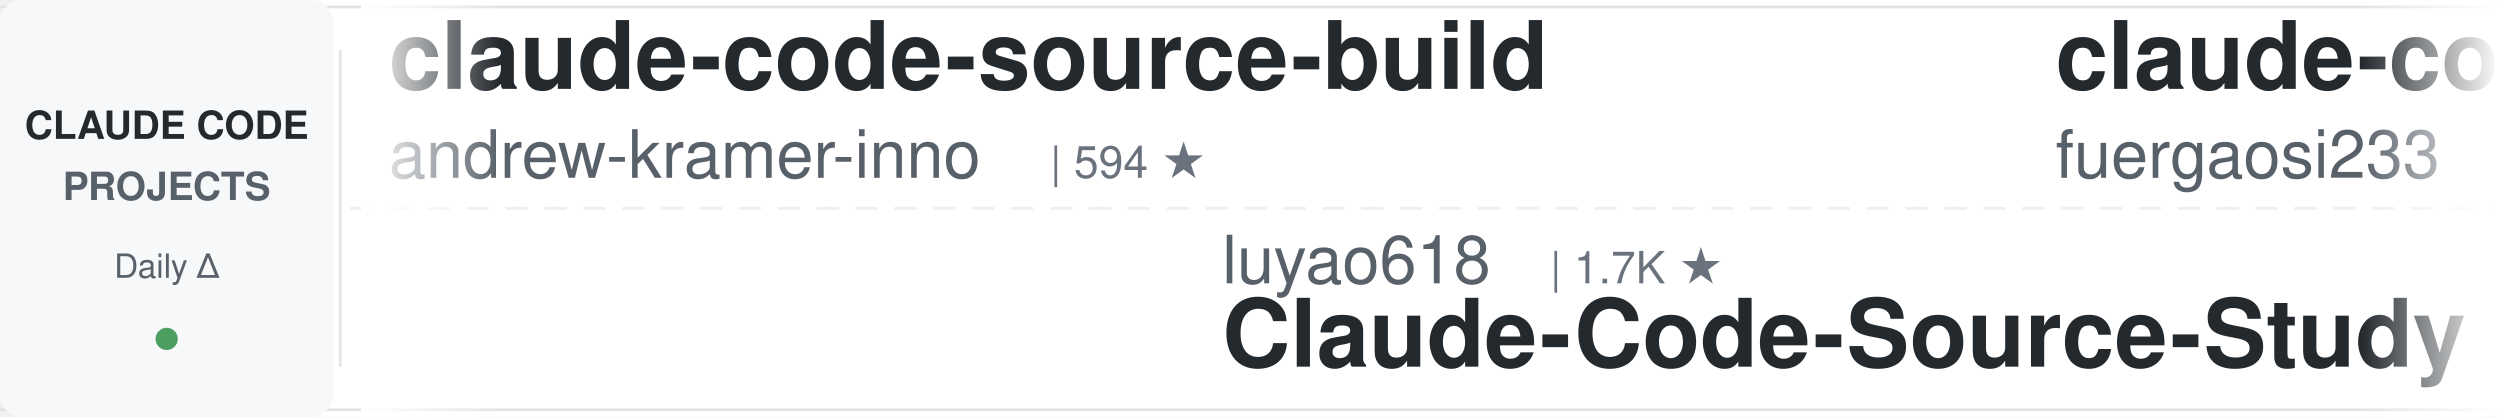
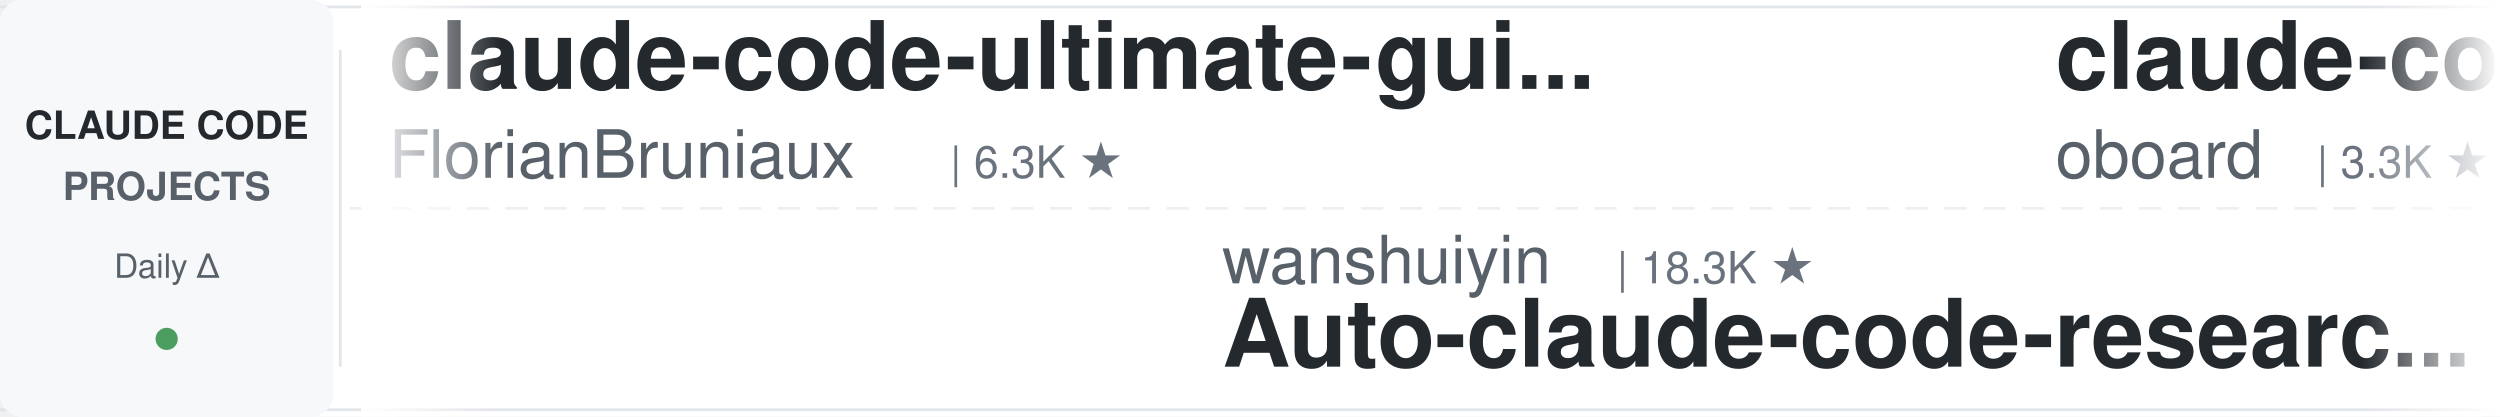
<svg xmlns="http://www.w3.org/2000/svg" width="900" height="150">
  <defs>
    <linearGradient id="leftFade" x1="0%" y1="0%" x2="100%" y2="0%">
      <stop offset="0%" style="stop-color:#ffffff;stop-opacity:1" />
      <stop offset="100%" style="stop-color:#ffffff;stop-opacity:0" />
    </linearGradient>
    <linearGradient id="rightFade" x1="0%" y1="0%" x2="100%" y2="0%">
      <stop offset="0%" style="stop-color:#ffffff;stop-opacity:0" />
      <stop offset="100%" style="stop-color:#ffffff;stop-opacity:1" />
    </linearGradient>
  </defs>
  <rect width="900" height="150" fill="#ffffff" rx="8" />
  <rect x="0" y="2" width="900" height="1" fill="#e1e4e8" />
  <rect x="0" y="147" width="900" height="1" fill="#e1e4e8" />
  <line x1="0" y1="75" x2="900" y2="75" stroke="#e1e4e8" stroke-width="1" stroke-dasharray="8 6" opacity="0.6" />
  <rect x="0" y="0" width="120" height="150" fill="#f6f8fa" rx="8" />
  <text x="60" y="50" font-family="-apple-system, BlinkMacSystemFont, 'Segoe UI', Helvetica, Arial, sans-serif" font-size="14" font-weight="600" fill="#24292e" text-anchor="middle">CLAUDE CODE</text>
  <text x="60" y="72" font-family="-apple-system, BlinkMacSystemFont, 'Segoe UI', Helvetica, Arial, sans-serif" font-size="14" font-weight="600" fill="#586069" text-anchor="middle">PROJECTS</text>
  <text x="60" y="100" font-family="-apple-system, BlinkMacSystemFont, 'Segoe UI', Helvetica, Arial, sans-serif" font-size="12" font-weight="500" fill="#586069" text-anchor="middle">Daily Δ</text>
  <circle cx="60" cy="122" r="4" fill="#22863a" opacity="0.8" />
  <rect x="122" y="18" width="1" height="114" fill="#e1e4e8" />
  <clipPath id="tickerClip">
    <rect x="130" y="0" width="770" height="150" />
  </clipPath>
  <g clip-path="url(#tickerClip)">
    <g id="tickerItems">
      <animateTransform attributeName="transform" attributeType="XML" type="translate" from="0 0" to="-3000 0" dur="54s" repeatCount="indefinite" />
      <g transform="translate(0, 0)">
-         <text x="140" y="32" font-family="-apple-system, BlinkMacSystemFont, 'Segoe UI', Helvetica, Arial, sans-serif" font-size="34" font-weight="600" fill="#24292e">claude-code-source-build</text>
-         <text x="140" y="64" font-family="-apple-system, BlinkMacSystemFont, 'Segoe UI', Helvetica, Arial, sans-serif" font-size="24" font-weight="400" fill="#586069">andrew-kramer-inno</text>
-         <text x="378" y="64" font-family="-apple-system, BlinkMacSystemFont, 'Segoe UI', Helvetica, Arial, sans-serif" font-size="16" font-weight="500" fill="#6a737d">| 594 ★</text>
+         <text x="140" y="32" font-family="-apple-system, BlinkMacSystemFont, 'Segoe UI', Helvetica, Arial, sans-serif" font-size="34" font-weight="600" fill="#24292e">claude-code-ultimate-gui...</text>
+         <text x="140" y="64" font-family="-apple-system, BlinkMacSystemFont, 'Segoe UI', Helvetica, Arial, sans-serif" font-size="24" font-weight="400" fill="#586069">FlorianBruniaux</text>
+         <text x="342" y="64" font-family="-apple-system, BlinkMacSystemFont, 'Segoe UI', Helvetica, Arial, sans-serif" font-size="16" font-weight="500" fill="#6a737d">| 6.3K ★</text>
      </g>
      <g transform="translate(300, 0)">
-         <text x="140" y="102" font-family="-apple-system, BlinkMacSystemFont, 'Segoe UI', Helvetica, Arial, sans-serif" font-size="24" font-weight="400" fill="#586069">luyao618</text>
-         <text x="258" y="102" font-family="-apple-system, BlinkMacSystemFont, 'Segoe UI', Helvetica, Arial, sans-serif" font-size="16" font-weight="500" fill="#6a737d">| 1.7K ★</text>
-         <text x="140" y="132" font-family="-apple-system, BlinkMacSystemFont, 'Segoe UI', Helvetica, Arial, sans-serif" font-size="34" font-weight="600" fill="#24292e">Claude-Code-Source-Study</text>
+         <text x="140" y="102" font-family="-apple-system, BlinkMacSystemFont, 'Segoe UI', Helvetica, Arial, sans-serif" font-size="24" font-weight="400" fill="#586069">wanshuiyin</text>
+         <text x="282" y="102" font-family="-apple-system, BlinkMacSystemFont, 'Segoe UI', Helvetica, Arial, sans-serif" font-size="16" font-weight="500" fill="#6a737d">| 18.3K ★</text>
+         <text x="140" y="132" font-family="-apple-system, BlinkMacSystemFont, 'Segoe UI', Helvetica, Arial, sans-serif" font-size="34" font-weight="600" fill="#24292e">Auto-claude-code-researc...</text>
      </g>
      <g transform="translate(600, 0)">
-         <text x="140" y="32" font-family="-apple-system, BlinkMacSystemFont, 'Segoe UI', Helvetica, Arial, sans-serif" font-size="34" font-weight="600" fill="#24292e">claude-code-proxy</text>
-         <text x="140" y="64" font-family="-apple-system, BlinkMacSystemFont, 'Segoe UI', Helvetica, Arial, sans-serif" font-size="24" font-weight="400" fill="#586069">fuergaosi233</text>
-         <text x="306" y="64" font-family="-apple-system, BlinkMacSystemFont, 'Segoe UI', Helvetica, Arial, sans-serif" font-size="16" font-weight="500" fill="#6a737d">| 2.8K ★</text>
+         <text x="140" y="32" font-family="-apple-system, BlinkMacSystemFont, 'Segoe UI', Helvetica, Arial, sans-serif" font-size="34" font-weight="600" fill="#24292e">claude-code-rev</text>
+         <text x="140" y="64" font-family="-apple-system, BlinkMacSystemFont, 'Segoe UI', Helvetica, Arial, sans-serif" font-size="24" font-weight="400" fill="#586069">oboard</text>
+         <text x="234" y="64" font-family="-apple-system, BlinkMacSystemFont, 'Segoe UI', Helvetica, Arial, sans-serif" font-size="16" font-weight="500" fill="#6a737d">| 3.3K ★</text>
      </g>
      <g transform="translate(900, 0)">
-         <text x="140" y="102" font-family="-apple-system, BlinkMacSystemFont, 'Segoe UI', Helvetica, Arial, sans-serif" font-size="24" font-weight="400" fill="#586069">techjarves</text>
-         <text x="282" y="102" font-family="-apple-system, BlinkMacSystemFont, 'Segoe UI', Helvetica, Arial, sans-serif" font-size="16" font-weight="500" fill="#6a737d">| 1.6K ★</text>
-         <text x="140" y="132" font-family="-apple-system, BlinkMacSystemFont, 'Segoe UI', Helvetica, Arial, sans-serif" font-size="34" font-weight="600" fill="#24292e">ClaudeCode-Portable</text>
+         <text x="140" y="102" font-family="-apple-system, BlinkMacSystemFont, 'Segoe UI', Helvetica, Arial, sans-serif" font-size="24" font-weight="400" fill="#586069">asgeirtj</text>
+         <text x="258" y="102" font-family="-apple-system, BlinkMacSystemFont, 'Segoe UI', Helvetica, Arial, sans-serif" font-size="16" font-weight="500" fill="#6a737d">| 70.5K ★</text>
+         <text x="140" y="132" font-family="-apple-system, BlinkMacSystemFont, 'Segoe UI', Helvetica, Arial, sans-serif" font-size="34" font-weight="600" fill="#24292e">system_prompts_leaks</text>
      </g>
      <g transform="translate(1200, 0)">
-         <text x="140" y="32" font-family="-apple-system, BlinkMacSystemFont, 'Segoe UI', Helvetica, Arial, sans-serif" font-size="34" font-weight="600" fill="#24292e">claude-code-source</text>
-         <text x="140" y="64" font-family="-apple-system, BlinkMacSystemFont, 'Segoe UI', Helvetica, Arial, sans-serif" font-size="24" font-weight="400" fill="#586069">AprilNEA</text>
-         <text x="258" y="64" font-family="-apple-system, BlinkMacSystemFont, 'Segoe UI', Helvetica, Arial, sans-serif" font-size="16" font-weight="500" fill="#6a737d">| 393 ★</text>
+         <text x="140" y="32" font-family="-apple-system, BlinkMacSystemFont, 'Segoe UI', Helvetica, Arial, sans-serif" font-size="34" font-weight="600" fill="#24292e">claude-code-prompts</text>
+         <text x="140" y="64" font-family="-apple-system, BlinkMacSystemFont, 'Segoe UI', Helvetica, Arial, sans-serif" font-size="24" font-weight="400" fill="#586069">repowise-dev</text>
+         <text x="306" y="64" font-family="-apple-system, BlinkMacSystemFont, 'Segoe UI', Helvetica, Arial, sans-serif" font-size="16" font-weight="500" fill="#6a737d">| 1.2K ★</text>
      </g>
      <g transform="translate(1500, 0)">
-         <text x="140" y="102" font-family="-apple-system, BlinkMacSystemFont, 'Segoe UI', Helvetica, Arial, sans-serif" font-size="24" font-weight="400" fill="#586069">pedrohcgs</text>
-         <text x="270" y="102" font-family="-apple-system, BlinkMacSystemFont, 'Segoe UI', Helvetica, Arial, sans-serif" font-size="16" font-weight="500" fill="#6a737d">| 1.7K ★</text>
-         <text x="140" y="132" font-family="-apple-system, BlinkMacSystemFont, 'Segoe UI', Helvetica, Arial, sans-serif" font-size="34" font-weight="600" fill="#24292e">claude-code-my-workflow</text>
+         <text x="140" y="102" font-family="-apple-system, BlinkMacSystemFont, 'Segoe UI', Helvetica, Arial, sans-serif" font-size="24" font-weight="400" fill="#586069">darcyegb</text>
+         <text x="258" y="102" font-family="-apple-system, BlinkMacSystemFont, 'Segoe UI', Helvetica, Arial, sans-serif" font-size="16" font-weight="500" fill="#6a737d">| 779 ★</text>
+         <text x="140" y="132" font-family="-apple-system, BlinkMacSystemFont, 'Segoe UI', Helvetica, Arial, sans-serif" font-size="34" font-weight="600" fill="#24292e">ClaudeCodeAgents</text>
      </g>
      <g transform="translate(1800, 0)">
-         <text x="140" y="32" font-family="-apple-system, BlinkMacSystemFont, 'Segoe UI', Helvetica, Arial, sans-serif" font-size="34" font-weight="600" fill="#24292e">claude-code-rust</text>
-         <text x="140" y="64" font-family="-apple-system, BlinkMacSystemFont, 'Segoe UI', Helvetica, Arial, sans-serif" font-size="24" font-weight="400" fill="#586069">lorryjovens-hub</text>
-         <text x="342" y="64" font-family="-apple-system, BlinkMacSystemFont, 'Segoe UI', Helvetica, Arial, sans-serif" font-size="16" font-weight="500" fill="#6a737d">| 1.7K ★</text>
+         <text x="140" y="32" font-family="-apple-system, BlinkMacSystemFont, 'Segoe UI', Helvetica, Arial, sans-serif" font-size="34" font-weight="600" fill="#24292e">claude-code-spec-workflo...</text>
+         <text x="140" y="64" font-family="-apple-system, BlinkMacSystemFont, 'Segoe UI', Helvetica, Arial, sans-serif" font-size="24" font-weight="400" fill="#586069">Pimzino</text>
+         <text x="246" y="64" font-family="-apple-system, BlinkMacSystemFont, 'Segoe UI', Helvetica, Arial, sans-serif" font-size="16" font-weight="500" fill="#6a737d">| 3.9K ★</text>
      </g>
      <g transform="translate(2100, 0)">
-         <text x="140" y="102" font-family="-apple-system, BlinkMacSystemFont, 'Segoe UI', Helvetica, Arial, sans-serif" font-size="24" font-weight="400" fill="#586069">alejandrobalderas</text>
-         <text x="366" y="102" font-family="-apple-system, BlinkMacSystemFont, 'Segoe UI', Helvetica, Arial, sans-serif" font-size="16" font-weight="500" fill="#6a737d">| 3.0K ★</text>
-         <text x="140" y="132" font-family="-apple-system, BlinkMacSystemFont, 'Segoe UI', Helvetica, Arial, sans-serif" font-size="34" font-weight="600" fill="#24292e">claude-code-from-source</text>
+         <text x="140" y="102" font-family="-apple-system, BlinkMacSystemFont, 'Segoe UI', Helvetica, Arial, sans-serif" font-size="24" font-weight="400" fill="#586069">1rgs</text>
+         <text x="210" y="102" font-family="-apple-system, BlinkMacSystemFont, 'Segoe UI', Helvetica, Arial, sans-serif" font-size="16" font-weight="500" fill="#6a737d">| 3.8K ★</text>
+         <text x="140" y="132" font-family="-apple-system, BlinkMacSystemFont, 'Segoe UI', Helvetica, Arial, sans-serif" font-size="34" font-weight="600" fill="#24292e">claude-code-proxy</text>
      </g>
      <g transform="translate(2400, 0)">
-         <text x="140" y="32" font-family="-apple-system, BlinkMacSystemFont, 'Segoe UI', Helvetica, Arial, sans-serif" font-size="34" font-weight="600" fill="#24292e">claude-code-system-promp...</text>
-         <text x="140" y="64" font-family="-apple-system, BlinkMacSystemFont, 'Segoe UI', Helvetica, Arial, sans-serif" font-size="24" font-weight="400" fill="#586069">Piebald-AI</text>
-         <text x="282" y="64" font-family="-apple-system, BlinkMacSystemFont, 'Segoe UI', Helvetica, Arial, sans-serif" font-size="16" font-weight="500" fill="#6a737d">| 13.0K ★</text>
+         <text x="140" y="32" font-family="-apple-system, BlinkMacSystemFont, 'Segoe UI', Helvetica, Arial, sans-serif" font-size="34" font-weight="600" fill="#24292e">claude-code-guide</text>
+         <text x="140" y="64" font-family="-apple-system, BlinkMacSystemFont, 'Segoe UI', Helvetica, Arial, sans-serif" font-size="24" font-weight="400" fill="#586069">zebbern</text>
+         <text x="246" y="64" font-family="-apple-system, BlinkMacSystemFont, 'Segoe UI', Helvetica, Arial, sans-serif" font-size="16" font-weight="500" fill="#6a737d">| 4.7K ★</text>
      </g>
      <g transform="translate(2700, 0)">
-         <text x="140" y="102" font-family="-apple-system, BlinkMacSystemFont, 'Segoe UI', Helvetica, Arial, sans-serif" font-size="24" font-weight="400" fill="#586069">huangjia2019</text>
-         <text x="306" y="102" font-family="-apple-system, BlinkMacSystemFont, 'Segoe UI', Helvetica, Arial, sans-serif" font-size="16" font-weight="500" fill="#6a737d">| 1.1K ★</text>
-         <text x="140" y="132" font-family="-apple-system, BlinkMacSystemFont, 'Segoe UI', Helvetica, Arial, sans-serif" font-size="34" font-weight="600" fill="#24292e">claude-code-engineering</text>
+         <text x="140" y="102" font-family="-apple-system, BlinkMacSystemFont, 'Segoe UI', Helvetica, Arial, sans-serif" font-size="24" font-weight="400" fill="#586069">Cranot</text>
+         <text x="234" y="102" font-family="-apple-system, BlinkMacSystemFont, 'Segoe UI', Helvetica, Arial, sans-serif" font-size="16" font-weight="500" fill="#6a737d">| 2.9K ★</text>
+         <text x="140" y="132" font-family="-apple-system, BlinkMacSystemFont, 'Segoe UI', Helvetica, Arial, sans-serif" font-size="34" font-weight="600" fill="#24292e">claude-code-guide</text>
      </g>
      <g transform="translate(3000, 0)">
-         <text x="140" y="32" font-family="-apple-system, BlinkMacSystemFont, 'Segoe UI', Helvetica, Arial, sans-serif" font-size="34" font-weight="600" fill="#24292e">claude-code-source-build</text>
-         <text x="140" y="64" font-family="-apple-system, BlinkMacSystemFont, 'Segoe UI', Helvetica, Arial, sans-serif" font-size="24" font-weight="400" fill="#586069">andrew-kramer-inno</text>
-         <text x="378" y="64" font-family="-apple-system, BlinkMacSystemFont, 'Segoe UI', Helvetica, Arial, sans-serif" font-size="16" font-weight="500" fill="#6a737d">| 594 ★</text>
+         <text x="140" y="32" font-family="-apple-system, BlinkMacSystemFont, 'Segoe UI', Helvetica, Arial, sans-serif" font-size="34" font-weight="600" fill="#24292e">claude-code-ultimate-gui...</text>
+         <text x="140" y="64" font-family="-apple-system, BlinkMacSystemFont, 'Segoe UI', Helvetica, Arial, sans-serif" font-size="24" font-weight="400" fill="#586069">FlorianBruniaux</text>
+         <text x="342" y="64" font-family="-apple-system, BlinkMacSystemFont, 'Segoe UI', Helvetica, Arial, sans-serif" font-size="16" font-weight="500" fill="#6a737d">| 6.3K ★</text>
      </g>
      <g transform="translate(3300, 0)">
-         <text x="140" y="102" font-family="-apple-system, BlinkMacSystemFont, 'Segoe UI', Helvetica, Arial, sans-serif" font-size="24" font-weight="400" fill="#586069">luyao618</text>
-         <text x="258" y="102" font-family="-apple-system, BlinkMacSystemFont, 'Segoe UI', Helvetica, Arial, sans-serif" font-size="16" font-weight="500" fill="#6a737d">| 1.7K ★</text>
-         <text x="140" y="132" font-family="-apple-system, BlinkMacSystemFont, 'Segoe UI', Helvetica, Arial, sans-serif" font-size="34" font-weight="600" fill="#24292e">Claude-Code-Source-Study</text>
+         <text x="140" y="102" font-family="-apple-system, BlinkMacSystemFont, 'Segoe UI', Helvetica, Arial, sans-serif" font-size="24" font-weight="400" fill="#586069">wanshuiyin</text>
+         <text x="282" y="102" font-family="-apple-system, BlinkMacSystemFont, 'Segoe UI', Helvetica, Arial, sans-serif" font-size="16" font-weight="500" fill="#6a737d">| 18.3K ★</text>
+         <text x="140" y="132" font-family="-apple-system, BlinkMacSystemFont, 'Segoe UI', Helvetica, Arial, sans-serif" font-size="34" font-weight="600" fill="#24292e">Auto-claude-code-researc...</text>
      </g>
      <g transform="translate(3600, 0)">
-         <text x="140" y="32" font-family="-apple-system, BlinkMacSystemFont, 'Segoe UI', Helvetica, Arial, sans-serif" font-size="34" font-weight="600" fill="#24292e">claude-code-proxy</text>
-         <text x="140" y="64" font-family="-apple-system, BlinkMacSystemFont, 'Segoe UI', Helvetica, Arial, sans-serif" font-size="24" font-weight="400" fill="#586069">fuergaosi233</text>
-         <text x="306" y="64" font-family="-apple-system, BlinkMacSystemFont, 'Segoe UI', Helvetica, Arial, sans-serif" font-size="16" font-weight="500" fill="#6a737d">| 2.8K ★</text>
+         <text x="140" y="32" font-family="-apple-system, BlinkMacSystemFont, 'Segoe UI', Helvetica, Arial, sans-serif" font-size="34" font-weight="600" fill="#24292e">claude-code-rev</text>
+         <text x="140" y="64" font-family="-apple-system, BlinkMacSystemFont, 'Segoe UI', Helvetica, Arial, sans-serif" font-size="24" font-weight="400" fill="#586069">oboard</text>
+         <text x="234" y="64" font-family="-apple-system, BlinkMacSystemFont, 'Segoe UI', Helvetica, Arial, sans-serif" font-size="16" font-weight="500" fill="#6a737d">| 3.3K ★</text>
      </g>
      <g transform="translate(3900, 0)">
-         <text x="140" y="102" font-family="-apple-system, BlinkMacSystemFont, 'Segoe UI', Helvetica, Arial, sans-serif" font-size="24" font-weight="400" fill="#586069">techjarves</text>
-         <text x="282" y="102" font-family="-apple-system, BlinkMacSystemFont, 'Segoe UI', Helvetica, Arial, sans-serif" font-size="16" font-weight="500" fill="#6a737d">| 1.6K ★</text>
-         <text x="140" y="132" font-family="-apple-system, BlinkMacSystemFont, 'Segoe UI', Helvetica, Arial, sans-serif" font-size="34" font-weight="600" fill="#24292e">ClaudeCode-Portable</text>
+         <text x="140" y="102" font-family="-apple-system, BlinkMacSystemFont, 'Segoe UI', Helvetica, Arial, sans-serif" font-size="24" font-weight="400" fill="#586069">asgeirtj</text>
+         <text x="258" y="102" font-family="-apple-system, BlinkMacSystemFont, 'Segoe UI', Helvetica, Arial, sans-serif" font-size="16" font-weight="500" fill="#6a737d">| 70.5K ★</text>
+         <text x="140" y="132" font-family="-apple-system, BlinkMacSystemFont, 'Segoe UI', Helvetica, Arial, sans-serif" font-size="34" font-weight="600" fill="#24292e">system_prompts_leaks</text>
      </g>
    </g>
  </g>
  <rect x="130" y="0" width="50" height="150" fill="url(#leftFade)" />
  <rect x="850" y="0" width="50" height="150" fill="url(#rightFade)" />
</svg>
